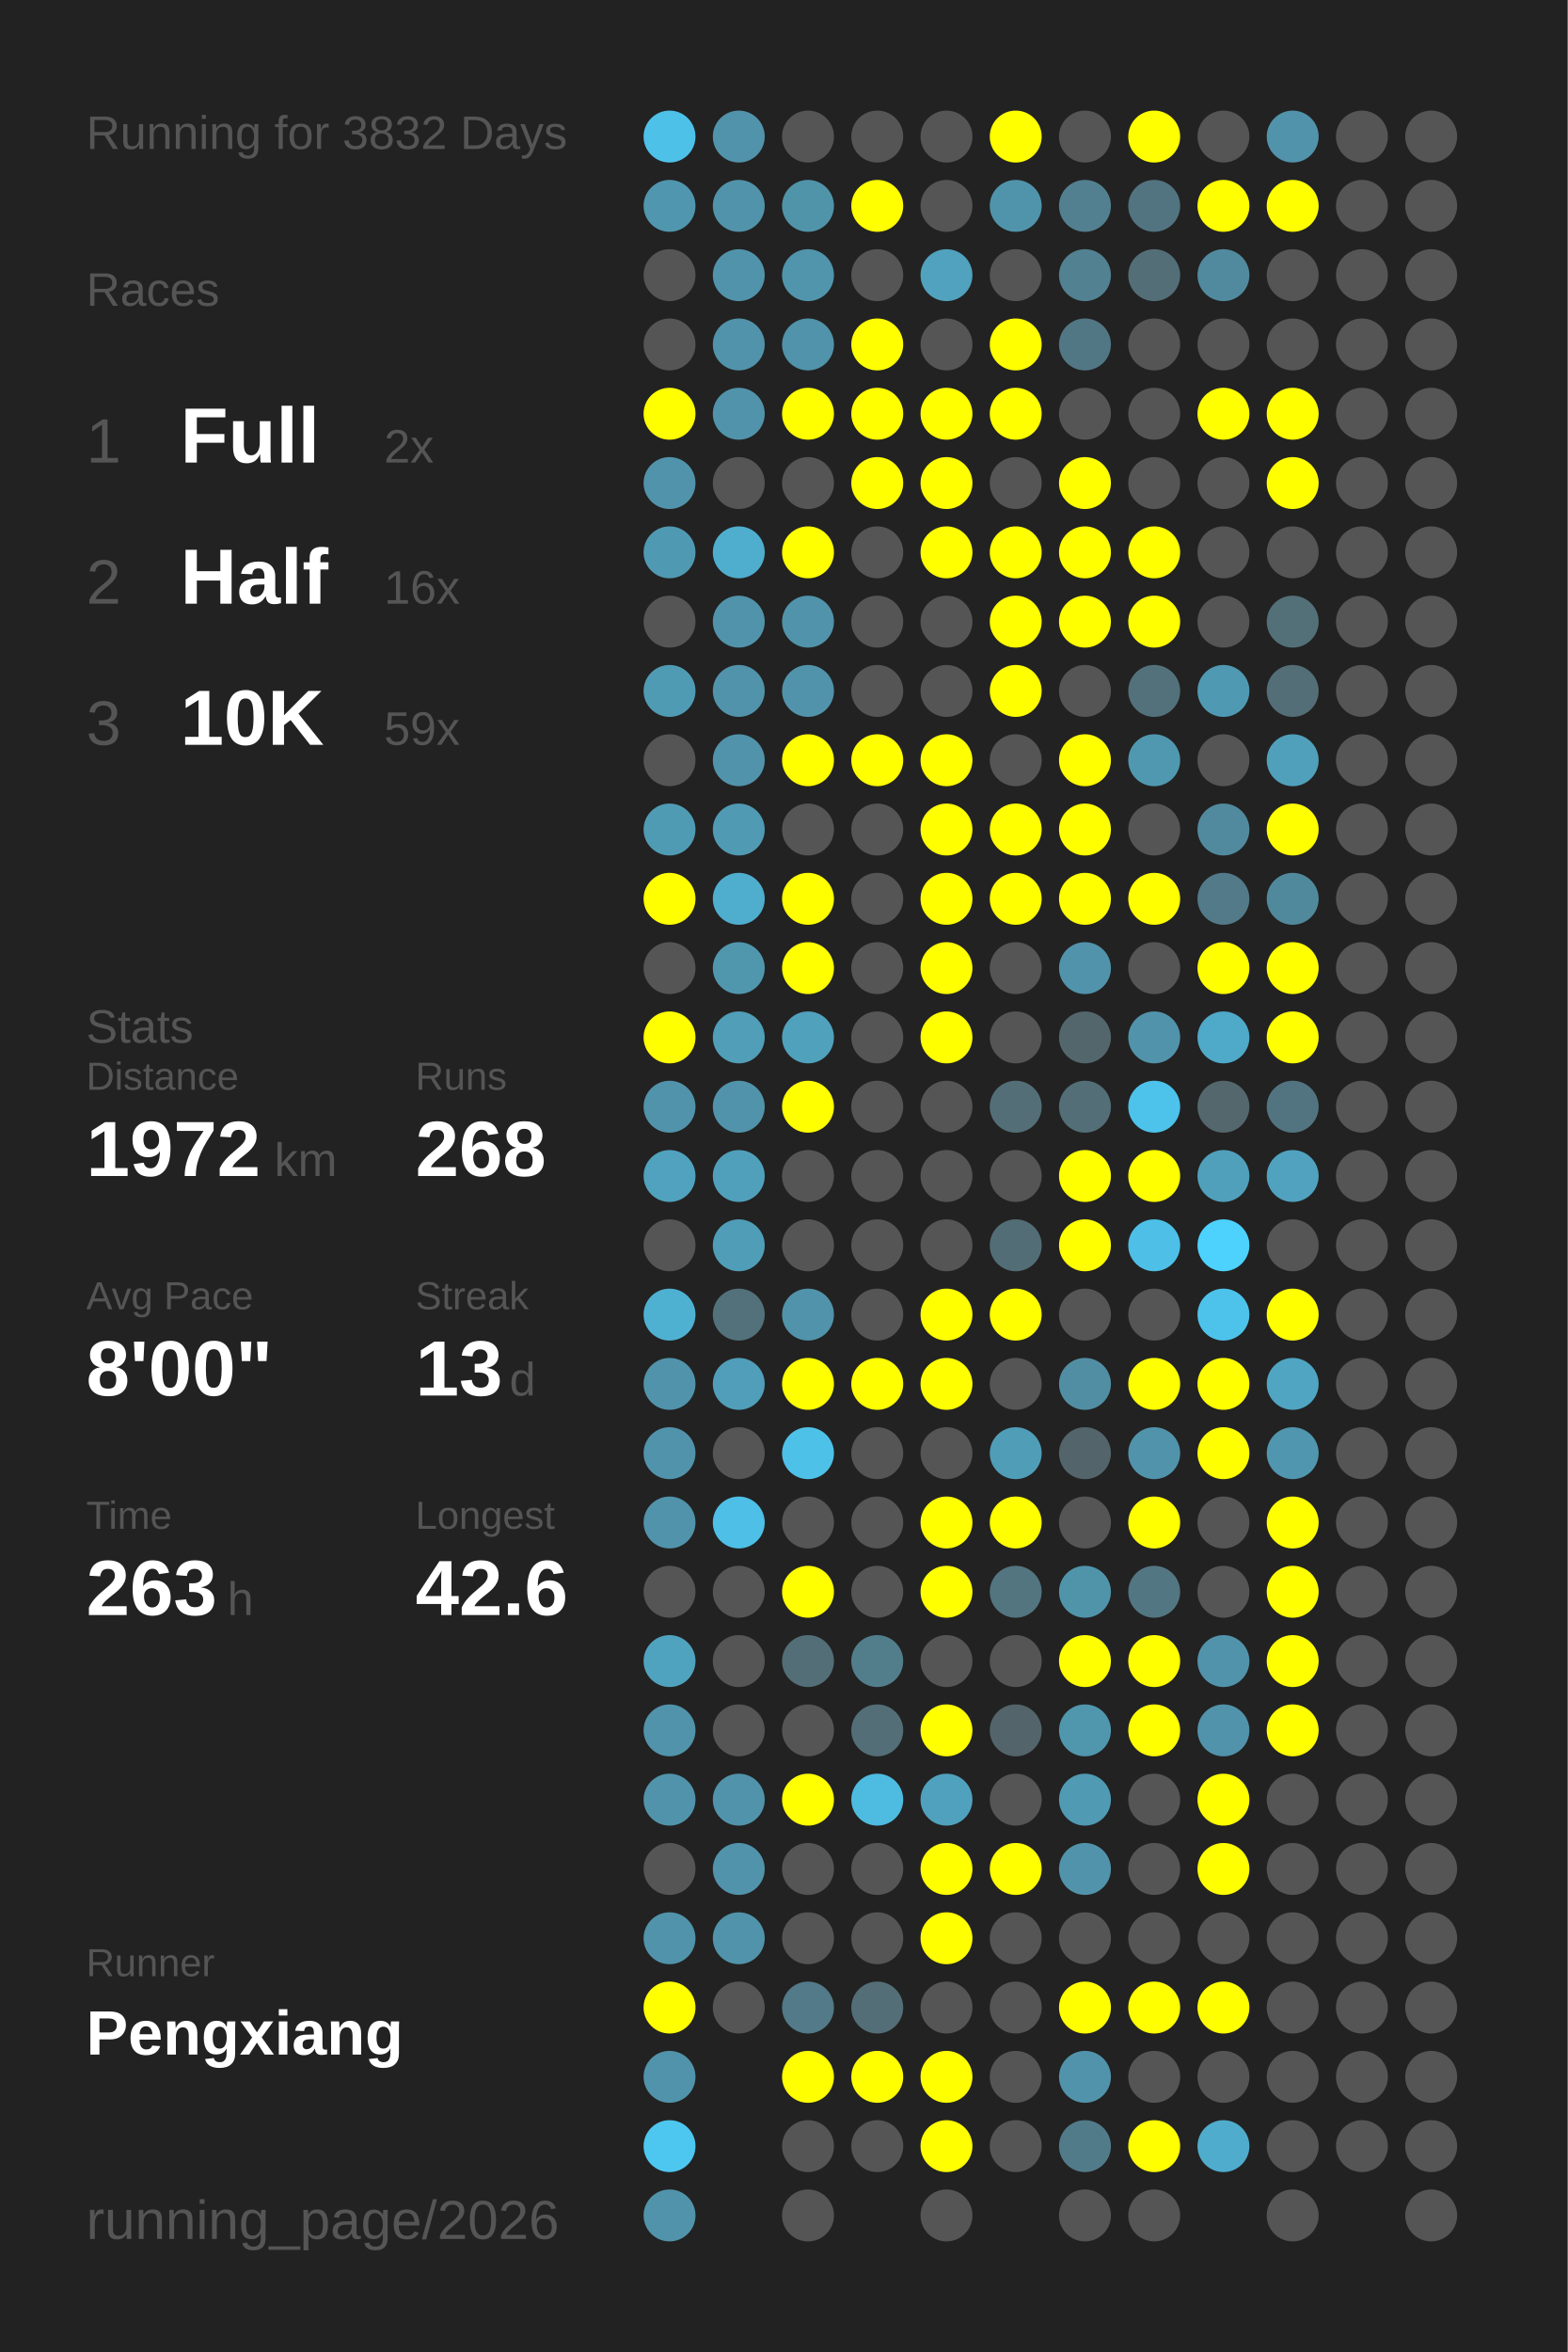
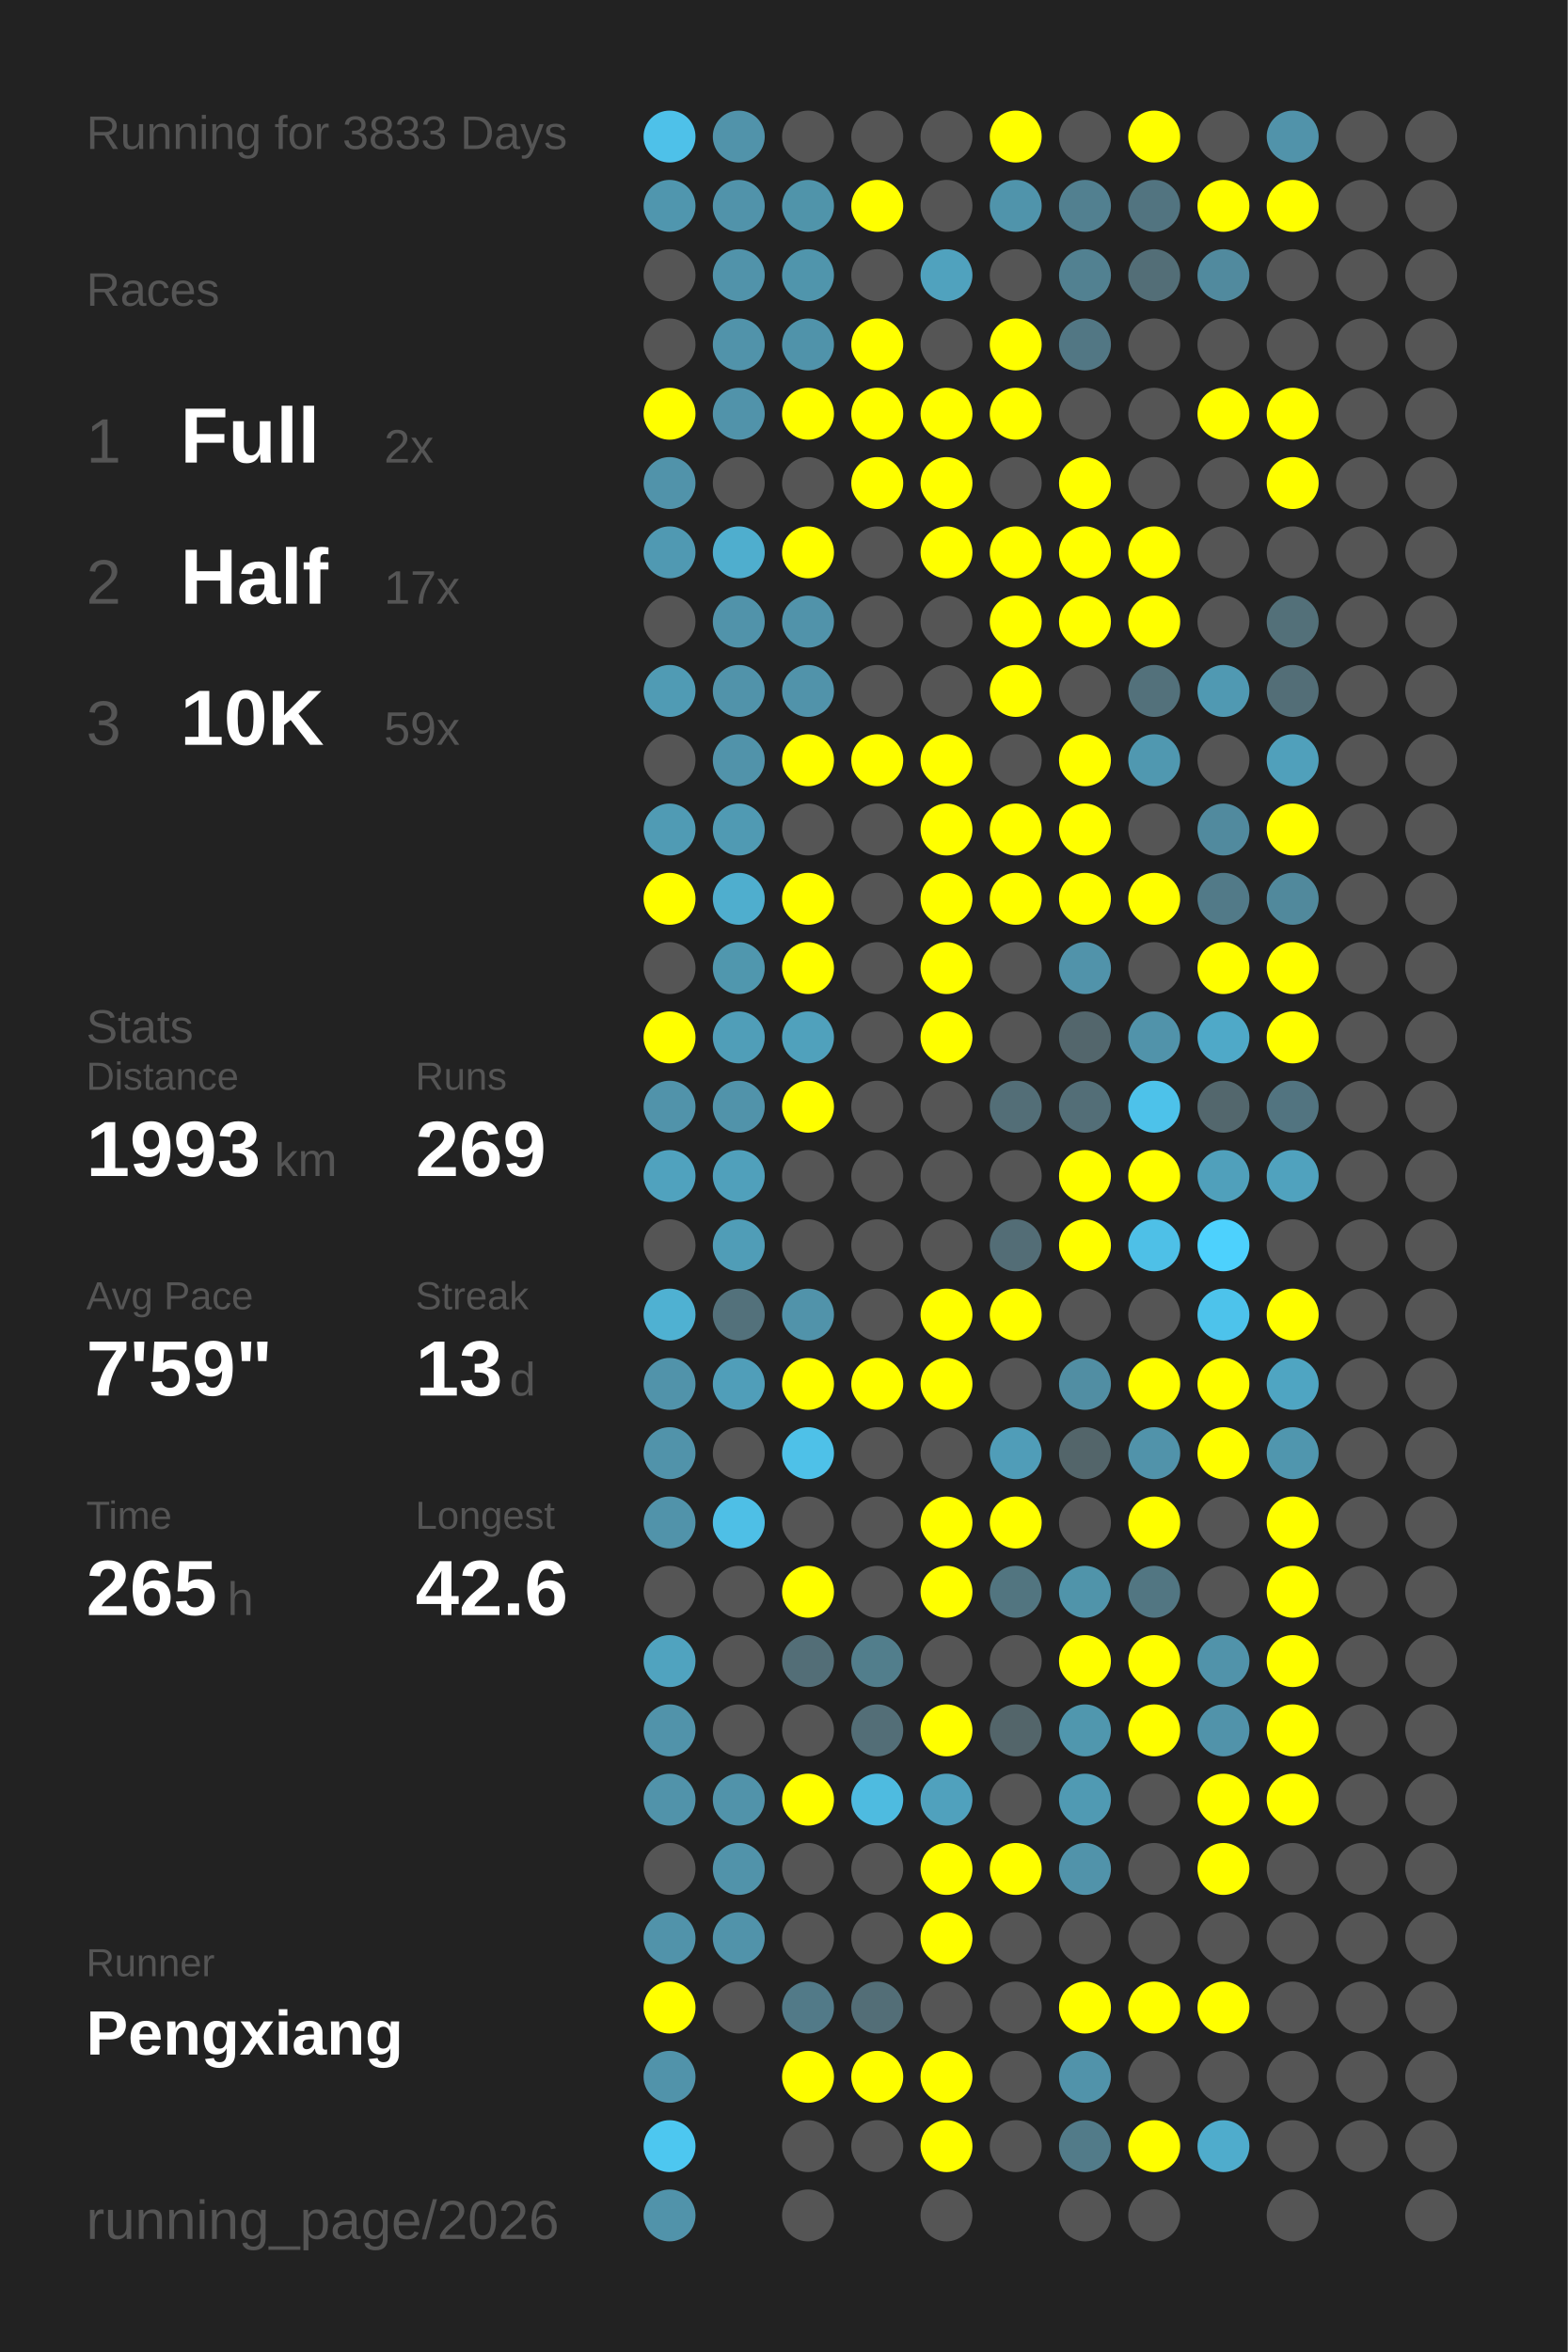
<svg xmlns="http://www.w3.org/2000/svg" baseProfile="full" height="300mm" version="1.1" viewBox="0,0,200,300" width="200mm">
  <defs />
  <rect fill="#222222" height="300" width="200" x="0" y="0" />
-   <text fill="#555555" style="font-size:6px; font-family:Arial;" x="11" y="19">Running for 3832 Days</text>
+   <text fill="#555555" style="font-size:6px; font-family:Arial;" x="11" y="19">Running for 3833 Days</text>
  <text fill="#555555" style="font-size:6px; font-family:Arial;" x="11" y="39">Races</text>
  <text fill="#555555" style="font-size:8px; font-family:Arial;" x="11" y="59">1</text>
  <text fill="#FFFFFF" style="font-size:10px; font-family:Arial; font-weight:bold;" x="23" y="59">Full</text>
  <text fill="#555555" style="font-size:6px; font-family:Arial;" x="49" y="59">2x</text>
  <text fill="#555555" style="font-size:8px; font-family:Arial;" x="11" y="77">2</text>
  <text fill="#FFFFFF" style="font-size:10px; font-family:Arial; font-weight:bold;" x="23" y="77">Half</text>
-   <text fill="#555555" style="font-size:6px; font-family:Arial;" x="49" y="77">16x</text>
+   <text fill="#555555" style="font-size:6px; font-family:Arial;" x="49" y="77">17x</text>
  <text fill="#555555" style="font-size:8px; font-family:Arial;" x="11" y="95">3</text>
  <text fill="#FFFFFF" style="font-size:10px; font-family:Arial; font-weight:bold;" x="23" y="95">10K</text>
  <text fill="#555555" style="font-size:6px; font-family:Arial;" x="49" y="95">59x</text>
  <text fill="#555555" style="font-size:6px; font-family:Arial;" x="11" y="133">Stats</text>
  <text fill="#555555" style="font-size:5px; font-family:Arial;" x="11" y="139">Distance</text>
-   <text fill="#FFFFFF" style="font-size:10px; font-family:Arial; font-weight:bold;" x="11" y="150">1972</text>
+   <text fill="#FFFFFF" style="font-size:10px; font-family:Arial; font-weight:bold;" x="11" y="150">1993</text>
  <text fill="#555555" style="font-size:6px; font-family:Arial;" x="35" y="150">km</text>
  <text fill="#555555" style="font-size:5px; font-family:Arial;" x="53" y="139">Runs</text>
-   <text fill="#FFFFFF" style="font-size:10px; font-family:Arial; font-weight:bold;" x="53" y="150">268</text>
+   <text fill="#FFFFFF" style="font-size:10px; font-family:Arial; font-weight:bold;" x="53" y="150">269</text>
  <text fill="#555555" style="font-size:5px; font-family:Arial;" x="11" y="167">Avg Pace</text>
-   <text fill="#FFFFFF" style="font-size:10px; font-family:Arial; font-weight:bold;" x="11" y="178">8'00"</text>
+   <text fill="#FFFFFF" style="font-size:10px; font-family:Arial; font-weight:bold;" x="11" y="178">7'59"</text>
  <text fill="#555555" style="font-size:5px; font-family:Arial;" x="53" y="167">Streak</text>
  <text fill="#FFFFFF" style="font-size:10px; font-family:Arial; font-weight:bold;" x="53" y="178">13</text>
  <text fill="#555555" style="font-size:6px; font-family:Arial;" x="65" y="178">d</text>
  <text fill="#555555" style="font-size:5px; font-family:Arial;" x="11" y="195">Time</text>
-   <text fill="#FFFFFF" style="font-size:10px; font-family:Arial; font-weight:bold;" x="11" y="206">263</text>
+   <text fill="#FFFFFF" style="font-size:10px; font-family:Arial; font-weight:bold;" x="11" y="206">265</text>
  <text fill="#555555" style="font-size:6px; font-family:Arial;" x="29" y="206">h</text>
  <text fill="#555555" style="font-size:5px; font-family:Arial;" x="53" y="195">Longest</text>
  <text fill="#FFFFFF" style="font-size:10px; font-family:Arial; font-weight:bold;" x="53" y="206">42.6</text>
  <text fill="#555555" style="font-size:5px; font-family:Arial;" x="11" y="252.065">Runner</text>
  <text fill="#FFFFFF" style="font-size:8px; font-family:Arial; font-weight:bold;" x="11" y="262.065">Pengxiang</text>
  <text fill="#555555" style="font-size:7px; font-family:Arial;" x="11" y="285.581">running_page/2026</text>
  <circle cx="85.417" cy="17.419" fill="#4ec1e9" r="3.312" />
  <circle cx="85.417" cy="26.258" fill="#5096ae" r="3.312" />
  <circle cx="85.417" cy="35.097" fill="#555555" r="3.312" />
  <circle cx="85.417" cy="43.935" fill="#555555" r="3.312" />
  <circle cx="85.417" cy="52.774" fill="#FFFF00" r="3.312" />
  <circle cx="85.417" cy="61.613" fill="#5193aa" r="3.312" />
  <circle cx="85.417" cy="70.452" fill="#5099b2" r="3.312" />
  <circle cx="85.417" cy="79.29" fill="#555555" r="3.312" />
  <circle cx="85.417" cy="88.129" fill="#509bb4" r="3.312" />
  <circle cx="85.417" cy="96.968" fill="#555555" r="3.312" />
  <circle cx="85.417" cy="105.806" fill="#509bb4" r="3.312" />
  <circle cx="85.417" cy="114.645" fill="#FFFF00" r="3.312" />
  <circle cx="85.417" cy="123.484" fill="#555555" r="3.312" />
  <circle cx="85.417" cy="132.323" fill="#FFFF00" r="3.312" />
  <circle cx="85.417" cy="141.161" fill="#5193aa" r="3.312" />
  <circle cx="85.417" cy="150" fill="#50a2be" r="3.312" />
  <circle cx="85.417" cy="158.839" fill="#555555" r="3.312" />
  <circle cx="85.417" cy="167.677" fill="#4fb1d2" r="3.312" />
  <circle cx="85.417" cy="176.516" fill="#5193aa" r="3.312" />
  <circle cx="85.417" cy="185.355" fill="#5193aa" r="3.312" />
  <circle cx="85.417" cy="194.194" fill="#5193aa" r="3.312" />
  <circle cx="85.417" cy="203.032" fill="#555555" r="3.312" />
  <circle cx="85.417" cy="211.871" fill="#50a3bf" r="3.312" />
  <circle cx="85.417" cy="220.71" fill="#5193aa" r="3.312" />
  <circle cx="85.417" cy="229.548" fill="#5193aa" r="3.312" />
  <circle cx="85.417" cy="238.387" fill="#555555" r="3.312" />
  <circle cx="85.417" cy="247.226" fill="#5193aa" r="3.312" />
  <circle cx="85.417" cy="256.065" fill="#FFFF00" r="3.312" />
  <circle cx="85.417" cy="264.903" fill="#5193aa" r="3.312" />
  <circle cx="85.417" cy="273.742" fill="#4dc7f0" r="3.312" />
  <circle cx="85.417" cy="282.581" fill="#5193aa" r="3.312" />
  <circle cx="94.25" cy="17.419" fill="#5193aa" r="3.312" />
  <circle cx="94.25" cy="26.258" fill="#5193aa" r="3.312" />
  <circle cx="94.25" cy="35.097" fill="#5193aa" r="3.312" />
  <circle cx="94.25" cy="43.935" fill="#5193aa" r="3.312" />
  <circle cx="94.25" cy="52.774" fill="#5193aa" r="3.312" />
  <circle cx="94.25" cy="61.613" fill="#555555" r="3.312" />
  <circle cx="94.25" cy="70.452" fill="#4faece" r="3.312" />
  <circle cx="94.25" cy="79.29" fill="#5193aa" r="3.312" />
  <circle cx="94.25" cy="88.129" fill="#5193aa" r="3.312" />
  <circle cx="94.25" cy="96.968" fill="#5193aa" r="3.312" />
  <circle cx="94.25" cy="105.806" fill="#509ab3" r="3.312" />
  <circle cx="94.25" cy="114.645" fill="#4faece" r="3.312" />
  <circle cx="94.25" cy="123.484" fill="#5097ae" r="3.312" />
  <circle cx="94.25" cy="132.323" fill="#509eb8" r="3.312" />
  <circle cx="94.25" cy="141.161" fill="#5193aa" r="3.312" />
  <circle cx="94.25" cy="150" fill="#50a0bb" r="3.312" />
  <circle cx="94.25" cy="158.839" fill="#509db7" r="3.312" />
  <circle cx="94.25" cy="167.677" fill="#53717b" r="3.312" />
  <circle cx="94.25" cy="176.516" fill="#509eb9" r="3.312" />
  <circle cx="94.25" cy="185.355" fill="#555555" r="3.312" />
  <circle cx="94.25" cy="194.194" fill="#4ebfe6" r="3.312" />
  <circle cx="94.25" cy="203.032" fill="#555555" r="3.312" />
  <circle cx="94.25" cy="211.871" fill="#555555" r="3.312" />
  <circle cx="94.25" cy="220.71" fill="#555555" r="3.312" />
  <circle cx="94.25" cy="229.548" fill="#5193aa" r="3.312" />
  <circle cx="94.25" cy="238.387" fill="#5193aa" r="3.312" />
  <circle cx="94.25" cy="247.226" fill="#5193aa" r="3.312" />
  <circle cx="94.25" cy="256.065" fill="#555555" r="3.312" />
  <circle cx="103.083" cy="17.419" fill="#555555" r="3.312" />
  <circle cx="103.083" cy="26.258" fill="#5094aa" r="3.312" />
  <circle cx="103.083" cy="35.097" fill="#5095ac" r="3.312" />
  <circle cx="103.083" cy="43.935" fill="#5093aa" r="3.312" />
  <circle cx="103.083" cy="52.774" fill="#FFFF00" r="3.312" />
  <circle cx="103.083" cy="61.613" fill="#555555" r="3.312" />
  <circle cx="103.083" cy="70.452" fill="#FFFF00" r="3.312" />
  <circle cx="103.083" cy="79.29" fill="#5193aa" r="3.312" />
  <circle cx="103.083" cy="88.129" fill="#5193aa" r="3.312" />
  <circle cx="103.083" cy="96.968" fill="#FFFF00" r="3.312" />
  <circle cx="103.083" cy="105.806" fill="#555555" r="3.312" />
  <circle cx="103.083" cy="114.645" fill="#FFFF00" r="3.312" />
  <circle cx="103.083" cy="123.484" fill="#FFFF00" r="3.312" />
  <circle cx="103.083" cy="132.323" fill="#50a1bc" r="3.312" />
  <circle cx="103.083" cy="141.161" fill="#FFFF00" r="3.312" />
  <circle cx="103.083" cy="150" fill="#555555" r="3.312" />
  <circle cx="103.083" cy="158.839" fill="#555555" r="3.312" />
  <circle cx="103.083" cy="167.677" fill="#5193aa" r="3.312" />
  <circle cx="103.083" cy="176.516" fill="#FFFF00" r="3.312" />
  <circle cx="103.083" cy="185.355" fill="#4ec1e8" r="3.312" />
  <circle cx="103.083" cy="194.194" fill="#555555" r="3.312" />
  <circle cx="103.083" cy="203.032" fill="#FFFF00" r="3.312" />
  <circle cx="103.083" cy="211.871" fill="#536e77" r="3.312" />
  <circle cx="103.083" cy="220.71" fill="#555555" r="3.312" />
  <circle cx="103.083" cy="229.548" fill="#FFFF00" r="3.312" />
  <circle cx="103.083" cy="238.387" fill="#555555" r="3.312" />
  <circle cx="103.083" cy="247.226" fill="#555555" r="3.312" />
  <circle cx="103.083" cy="256.065" fill="#527a88" r="3.312" />
  <circle cx="103.083" cy="264.903" fill="#FFFF00" r="3.312" />
  <circle cx="103.083" cy="273.742" fill="#555555" r="3.312" />
  <circle cx="103.083" cy="282.581" fill="#555555" r="3.312" />
  <circle cx="111.917" cy="17.419" fill="#555555" r="3.312" />
  <circle cx="111.917" cy="26.258" fill="#FFFF00" r="3.312" />
  <circle cx="111.917" cy="35.097" fill="#555555" r="3.312" />
  <circle cx="111.917" cy="43.935" fill="#FFFF00" r="3.312" />
  <circle cx="111.917" cy="52.774" fill="#FFFF00" r="3.312" />
  <circle cx="111.917" cy="61.613" fill="#FFFF00" r="3.312" />
  <circle cx="111.917" cy="70.452" fill="#555555" r="3.312" />
  <circle cx="111.917" cy="79.29" fill="#555555" r="3.312" />
  <circle cx="111.917" cy="88.129" fill="#555555" r="3.312" />
  <circle cx="111.917" cy="96.968" fill="#FFFF00" r="3.312" />
  <circle cx="111.917" cy="105.806" fill="#555555" r="3.312" />
  <circle cx="111.917" cy="114.645" fill="#555555" r="3.312" />
  <circle cx="111.917" cy="123.484" fill="#555555" r="3.312" />
  <circle cx="111.917" cy="132.323" fill="#555555" r="3.312" />
  <circle cx="111.917" cy="141.161" fill="#555555" r="3.312" />
  <circle cx="111.917" cy="150" fill="#555555" r="3.312" />
  <circle cx="111.917" cy="158.839" fill="#555555" r="3.312" />
  <circle cx="111.917" cy="167.677" fill="#555555" r="3.312" />
  <circle cx="111.917" cy="176.516" fill="#FFFF00" r="3.312" />
  <circle cx="111.917" cy="185.355" fill="#555555" r="3.312" />
  <circle cx="111.917" cy="194.194" fill="#555555" r="3.312" />
  <circle cx="111.917" cy="203.032" fill="#555555" r="3.312" />
  <circle cx="111.917" cy="211.871" fill="#527e8c" r="3.312" />
  <circle cx="111.917" cy="220.71" fill="#536e77" r="3.312" />
  <circle cx="111.917" cy="229.548" fill="#4ebbe0" r="3.312" />
  <circle cx="111.917" cy="238.387" fill="#555555" r="3.312" />
  <circle cx="111.917" cy="247.226" fill="#555555" r="3.312" />
  <circle cx="111.917" cy="256.065" fill="#536e77" r="3.312" />
  <circle cx="111.917" cy="264.903" fill="#FFFF00" r="3.312" />
  <circle cx="111.917" cy="273.742" fill="#555555" r="3.312" />
  <circle cx="120.75" cy="17.419" fill="#555555" r="3.312" />
  <circle cx="120.75" cy="26.258" fill="#555555" r="3.312" />
  <circle cx="120.75" cy="35.097" fill="#50a2be" r="3.312" />
  <circle cx="120.75" cy="43.935" fill="#555555" r="3.312" />
  <circle cx="120.75" cy="52.774" fill="#FFFF00" r="3.312" />
  <circle cx="120.75" cy="61.613" fill="#FFFF00" r="3.312" />
  <circle cx="120.75" cy="70.452" fill="#FFFF00" r="3.312" />
  <circle cx="120.75" cy="79.29" fill="#555555" r="3.312" />
  <circle cx="120.75" cy="88.129" fill="#555555" r="3.312" />
  <circle cx="120.75" cy="96.968" fill="#FFFF00" r="3.312" />
  <circle cx="120.75" cy="105.806" fill="#FFFF00" r="3.312" />
  <circle cx="120.75" cy="114.645" fill="#FFFF00" r="3.312" />
  <circle cx="120.75" cy="123.484" fill="#FFFF00" r="3.312" />
  <circle cx="120.75" cy="132.323" fill="#FFFF00" r="3.312" />
  <circle cx="120.75" cy="141.161" fill="#555555" r="3.312" />
  <circle cx="120.75" cy="150" fill="#555555" r="3.312" />
  <circle cx="120.75" cy="158.839" fill="#555555" r="3.312" />
  <circle cx="120.75" cy="167.677" fill="#FFFF00" r="3.312" />
  <circle cx="120.75" cy="176.516" fill="#FFFF00" r="3.312" />
  <circle cx="120.75" cy="185.355" fill="#555555" r="3.312" />
  <circle cx="120.75" cy="194.194" fill="#FFFF00" r="3.312" />
  <circle cx="120.75" cy="203.032" fill="#FFFF00" r="3.312" />
  <circle cx="120.75" cy="211.871" fill="#555555" r="3.312" />
  <circle cx="120.75" cy="220.71" fill="#FFFF00" r="3.312" />
  <circle cx="120.75" cy="229.548" fill="#50a1bd" r="3.312" />
  <circle cx="120.75" cy="238.387" fill="#FFFF00" r="3.312" />
  <circle cx="120.75" cy="247.226" fill="#FFFF00" r="3.312" />
  <circle cx="120.75" cy="256.065" fill="#555555" r="3.312" />
  <circle cx="120.75" cy="264.903" fill="#FFFF00" r="3.312" />
  <circle cx="120.75" cy="273.742" fill="#FFFF00" r="3.312" />
  <circle cx="120.75" cy="282.581" fill="#555555" r="3.312" />
  <circle cx="129.583" cy="17.419" fill="#FFFF00" r="3.312" />
  <circle cx="129.583" cy="26.258" fill="#5094ab" r="3.312" />
  <circle cx="129.583" cy="35.097" fill="#555555" r="3.312" />
  <circle cx="129.583" cy="43.935" fill="#FFFF00" r="3.312" />
  <circle cx="129.583" cy="52.774" fill="#FFFF00" r="3.312" />
  <circle cx="129.583" cy="61.613" fill="#555555" r="3.312" />
  <circle cx="129.583" cy="70.452" fill="#FFFF00" r="3.312" />
  <circle cx="129.583" cy="79.29" fill="#FFFF00" r="3.312" />
  <circle cx="129.583" cy="88.129" fill="#FFFF00" r="3.312" />
  <circle cx="129.583" cy="96.968" fill="#555555" r="3.312" />
  <circle cx="129.583" cy="105.806" fill="#FFFF00" r="3.312" />
  <circle cx="129.583" cy="114.645" fill="#FFFF00" r="3.312" />
  <circle cx="129.583" cy="123.484" fill="#555555" r="3.312" />
  <circle cx="129.583" cy="132.323" fill="#555555" r="3.312" />
  <circle cx="129.583" cy="141.161" fill="#536e77" r="3.312" />
  <circle cx="129.583" cy="150" fill="#555555" r="3.312" />
  <circle cx="129.583" cy="158.839" fill="#536d76" r="3.312" />
  <circle cx="129.583" cy="167.677" fill="#FFFF00" r="3.312" />
  <circle cx="129.583" cy="176.516" fill="#555555" r="3.312" />
  <circle cx="129.583" cy="185.355" fill="#509db8" r="3.312" />
  <circle cx="129.583" cy="194.194" fill="#FFFF00" r="3.312" />
  <circle cx="129.583" cy="203.032" fill="#527580" r="3.312" />
  <circle cx="129.583" cy="211.871" fill="#555555" r="3.312" />
  <circle cx="129.583" cy="220.71" fill="#53656a" r="3.312" />
  <circle cx="129.583" cy="229.548" fill="#555555" r="3.312" />
  <circle cx="129.583" cy="238.387" fill="#FFFF00" r="3.312" />
  <circle cx="129.583" cy="247.226" fill="#555555" r="3.312" />
  <circle cx="129.583" cy="256.065" fill="#555555" r="3.312" />
  <circle cx="129.583" cy="264.903" fill="#555555" r="3.312" />
  <circle cx="129.583" cy="273.742" fill="#555555" r="3.312" />
  <circle cx="138.417" cy="17.419" fill="#555555" r="3.312" />
  <circle cx="138.417" cy="26.258" fill="#528090" r="3.312" />
  <circle cx="138.417" cy="35.097" fill="#528191" r="3.312" />
  <circle cx="138.417" cy="43.935" fill="#527784" r="3.312" />
  <circle cx="138.417" cy="52.774" fill="#555555" r="3.312" />
  <circle cx="138.417" cy="61.613" fill="#FFFF00" r="3.312" />
  <circle cx="138.417" cy="70.452" fill="#FFFF00" r="3.312" />
  <circle cx="138.417" cy="79.29" fill="#FFFF00" r="3.312" />
  <circle cx="138.417" cy="88.129" fill="#555555" r="3.312" />
  <circle cx="138.417" cy="96.968" fill="#FFFF00" r="3.312" />
  <circle cx="138.417" cy="105.806" fill="#FFFF00" r="3.312" />
  <circle cx="138.417" cy="114.645" fill="#FFFF00" r="3.312" />
  <circle cx="138.417" cy="123.484" fill="#5193aa" r="3.312" />
  <circle cx="138.417" cy="132.323" fill="#53666c" r="3.312" />
  <circle cx="138.417" cy="141.161" fill="#536e77" r="3.312" />
  <circle cx="138.417" cy="150" fill="#FFFF00" r="3.312" />
  <circle cx="138.417" cy="158.839" fill="#FFFF00" r="3.312" />
  <circle cx="138.417" cy="167.677" fill="#555555" r="3.312" />
  <circle cx="138.417" cy="176.516" fill="#518ea3" r="3.312" />
  <circle cx="138.417" cy="185.355" fill="#53656a" r="3.312" />
  <circle cx="138.417" cy="194.194" fill="#555555" r="3.312" />
  <circle cx="138.417" cy="203.032" fill="#5094aa" r="3.312" />
  <circle cx="138.417" cy="211.871" fill="#FFFF00" r="3.312" />
  <circle cx="138.417" cy="220.71" fill="#5097ae" r="3.312" />
  <circle cx="138.417" cy="229.548" fill="#509ab3" r="3.312" />
  <circle cx="138.417" cy="238.387" fill="#5193aa" r="3.312" />
  <circle cx="138.417" cy="247.226" fill="#555555" r="3.312" />
  <circle cx="138.417" cy="256.065" fill="#FFFF00" r="3.312" />
  <circle cx="138.417" cy="264.903" fill="#5193aa" r="3.312" />
  <circle cx="138.417" cy="273.742" fill="#527b89" r="3.312" />
  <circle cx="138.417" cy="282.581" fill="#555555" r="3.312" />
  <circle cx="147.25" cy="17.419" fill="#FFFF00" r="3.312" />
  <circle cx="147.25" cy="26.258" fill="#527480" r="3.312" />
  <circle cx="147.25" cy="35.097" fill="#536e77" r="3.312" />
  <circle cx="147.25" cy="43.935" fill="#555555" r="3.312" />
  <circle cx="147.25" cy="52.774" fill="#555555" r="3.312" />
  <circle cx="147.25" cy="61.613" fill="#555555" r="3.312" />
  <circle cx="147.25" cy="70.452" fill="#FFFF00" r="3.312" />
  <circle cx="147.25" cy="79.29" fill="#FFFF00" r="3.312" />
  <circle cx="147.25" cy="88.129" fill="#53717b" r="3.312" />
  <circle cx="147.25" cy="96.968" fill="#5098b0" r="3.312" />
  <circle cx="147.25" cy="105.806" fill="#555555" r="3.312" />
  <circle cx="147.25" cy="114.645" fill="#FFFF00" r="3.312" />
  <circle cx="147.25" cy="123.484" fill="#555555" r="3.312" />
  <circle cx="147.25" cy="132.323" fill="#5193aa" r="3.312" />
  <circle cx="147.25" cy="141.161" fill="#4dc2ea" r="3.312" />
  <circle cx="147.25" cy="150" fill="#FFFF00" r="3.312" />
  <circle cx="147.25" cy="158.839" fill="#4ec0e7" r="3.312" />
  <circle cx="147.25" cy="167.677" fill="#555555" r="3.312" />
  <circle cx="147.25" cy="176.516" fill="#FFFF00" r="3.312" />
  <circle cx="147.25" cy="185.355" fill="#5193aa" r="3.312" />
  <circle cx="147.25" cy="194.194" fill="#FFFF00" r="3.312" />
  <circle cx="147.25" cy="203.032" fill="#527682" r="3.312" />
  <circle cx="147.25" cy="211.871" fill="#FFFF00" r="3.312" />
  <circle cx="147.25" cy="220.71" fill="#FFFF00" r="3.312" />
  <circle cx="147.25" cy="229.548" fill="#555555" r="3.312" />
  <circle cx="147.25" cy="238.387" fill="#555555" r="3.312" />
  <circle cx="147.25" cy="247.226" fill="#555555" r="3.312" />
  <circle cx="147.25" cy="256.065" fill="#FFFF00" r="3.312" />
  <circle cx="147.25" cy="264.903" fill="#555555" r="3.312" />
  <circle cx="147.25" cy="273.742" fill="#FFFF00" r="3.312" />
  <circle cx="147.25" cy="282.581" fill="#555555" r="3.312" />
  <circle cx="156.083" cy="17.419" fill="#555555" r="3.312" />
  <circle cx="156.083" cy="26.258" fill="#FFFF00" r="3.312" />
  <circle cx="156.083" cy="35.097" fill="#518a9e" r="3.312" />
  <circle cx="156.083" cy="43.935" fill="#555555" r="3.312" />
  <circle cx="156.083" cy="52.774" fill="#FFFF00" r="3.312" />
  <circle cx="156.083" cy="61.613" fill="#555555" r="3.312" />
  <circle cx="156.083" cy="70.452" fill="#555555" r="3.312" />
  <circle cx="156.083" cy="79.29" fill="#555555" r="3.312" />
  <circle cx="156.083" cy="88.129" fill="#5099b2" r="3.312" />
  <circle cx="156.083" cy="96.968" fill="#555555" r="3.312" />
  <circle cx="156.083" cy="105.806" fill="#518a9e" r="3.312" />
  <circle cx="156.083" cy="114.645" fill="#527a88" r="3.312" />
  <circle cx="156.083" cy="123.484" fill="#FFFF00" r="3.312" />
  <circle cx="156.083" cy="132.323" fill="#4fa9c8" r="3.312" />
  <circle cx="156.083" cy="141.161" fill="#53676d" r="3.312" />
  <circle cx="156.083" cy="150" fill="#50a0bb" r="3.312" />
  <circle cx="156.083" cy="158.839" fill="#4dd1fd" r="3.312" />
  <circle cx="156.083" cy="167.677" fill="#4dc3eb" r="3.312" />
  <circle cx="156.083" cy="176.516" fill="#FFFF00" r="3.312" />
  <circle cx="156.083" cy="185.355" fill="#FFFF00" r="3.312" />
  <circle cx="156.083" cy="194.194" fill="#555555" r="3.312" />
  <circle cx="156.083" cy="203.032" fill="#555555" r="3.312" />
  <circle cx="156.083" cy="211.871" fill="#5193aa" r="3.312" />
  <circle cx="156.083" cy="220.71" fill="#5193aa" r="3.312" />
  <circle cx="156.083" cy="229.548" fill="#FFFF00" r="3.312" />
  <circle cx="156.083" cy="238.387" fill="#FFFF00" r="3.312" />
  <circle cx="156.083" cy="247.226" fill="#555555" r="3.312" />
  <circle cx="156.083" cy="256.065" fill="#FFFF00" r="3.312" />
  <circle cx="156.083" cy="264.903" fill="#555555" r="3.312" />
  <circle cx="156.083" cy="273.742" fill="#4faccc" r="3.312" />
  <circle cx="164.917" cy="17.419" fill="#5193aa" r="3.312" />
  <circle cx="164.917" cy="26.258" fill="#FFFF00" r="3.312" />
  <circle cx="164.917" cy="35.097" fill="#555555" r="3.312" />
  <circle cx="164.917" cy="43.935" fill="#555555" r="3.312" />
  <circle cx="164.917" cy="52.774" fill="#FFFF00" r="3.312" />
  <circle cx="164.917" cy="61.613" fill="#FFFF00" r="3.312" />
  <circle cx="164.917" cy="70.452" fill="#555555" r="3.312" />
  <circle cx="164.917" cy="79.29" fill="#537079" r="3.312" />
  <circle cx="164.917" cy="88.129" fill="#536e77" r="3.312" />
  <circle cx="164.917" cy="96.968" fill="#50a0bb" r="3.312" />
  <circle cx="164.917" cy="105.806" fill="#FFFF00" r="3.312" />
  <circle cx="164.917" cy="114.645" fill="#51899c" r="3.312" />
  <circle cx="164.917" cy="123.484" fill="#FFFF00" r="3.312" />
  <circle cx="164.917" cy="132.323" fill="#FFFF00" r="3.312" />
  <circle cx="164.917" cy="141.161" fill="#527480" r="3.312" />
  <circle cx="164.917" cy="150" fill="#50a2be" r="3.312" />
  <circle cx="164.917" cy="158.839" fill="#555555" r="3.312" />
  <circle cx="164.917" cy="167.677" fill="#FFFF00" r="3.312" />
  <circle cx="164.917" cy="176.516" fill="#4fa5c2" r="3.312" />
  <circle cx="164.917" cy="185.355" fill="#5096ae" r="3.312" />
  <circle cx="164.917" cy="194.194" fill="#FFFF00" r="3.312" />
  <circle cx="164.917" cy="203.032" fill="#FFFF00" r="3.312" />
  <circle cx="164.917" cy="211.871" fill="#FFFF00" r="3.312" />
  <circle cx="164.917" cy="220.71" fill="#FFFF00" r="3.312" />
-   <circle cx="164.917" cy="229.548" fill="#555555" r="3.312" />
+   <circle cx="164.917" cy="229.548" fill="#FFFF00" r="3.312" />
  <circle cx="164.917" cy="238.387" fill="#555555" r="3.312" />
  <circle cx="164.917" cy="247.226" fill="#555555" r="3.312" />
  <circle cx="164.917" cy="256.065" fill="#555555" r="3.312" />
  <circle cx="164.917" cy="264.903" fill="#555555" r="3.312" />
  <circle cx="164.917" cy="273.742" fill="#555555" r="3.312" />
  <circle cx="164.917" cy="282.581" fill="#555555" r="3.312" />
  <circle cx="173.75" cy="17.419" fill="#555555" r="3.312" />
  <circle cx="173.75" cy="26.258" fill="#555555" r="3.312" />
  <circle cx="173.75" cy="35.097" fill="#555555" r="3.312" />
  <circle cx="173.75" cy="43.935" fill="#555555" r="3.312" />
  <circle cx="173.75" cy="52.774" fill="#555555" r="3.312" />
  <circle cx="173.75" cy="61.613" fill="#555555" r="3.312" />
  <circle cx="173.75" cy="70.452" fill="#555555" r="3.312" />
  <circle cx="173.75" cy="79.29" fill="#555555" r="3.312" />
  <circle cx="173.75" cy="88.129" fill="#555555" r="3.312" />
  <circle cx="173.75" cy="96.968" fill="#555555" r="3.312" />
  <circle cx="173.75" cy="105.806" fill="#555555" r="3.312" />
  <circle cx="173.75" cy="114.645" fill="#555555" r="3.312" />
  <circle cx="173.75" cy="123.484" fill="#555555" r="3.312" />
  <circle cx="173.75" cy="132.323" fill="#555555" r="3.312" />
  <circle cx="173.75" cy="141.161" fill="#555555" r="3.312" />
  <circle cx="173.75" cy="150" fill="#555555" r="3.312" />
  <circle cx="173.75" cy="158.839" fill="#555555" r="3.312" />
  <circle cx="173.75" cy="167.677" fill="#555555" r="3.312" />
  <circle cx="173.75" cy="176.516" fill="#555555" r="3.312" />
  <circle cx="173.75" cy="185.355" fill="#555555" r="3.312" />
  <circle cx="173.75" cy="194.194" fill="#555555" r="3.312" />
  <circle cx="173.75" cy="203.032" fill="#555555" r="3.312" />
  <circle cx="173.75" cy="211.871" fill="#555555" r="3.312" />
  <circle cx="173.75" cy="220.71" fill="#555555" r="3.312" />
  <circle cx="173.75" cy="229.548" fill="#555555" r="3.312" />
  <circle cx="173.75" cy="238.387" fill="#555555" r="3.312" />
  <circle cx="173.75" cy="247.226" fill="#555555" r="3.312" />
  <circle cx="173.75" cy="256.065" fill="#555555" r="3.312" />
  <circle cx="173.75" cy="264.903" fill="#555555" r="3.312" />
  <circle cx="173.75" cy="273.742" fill="#555555" r="3.312" />
  <circle cx="182.583" cy="17.419" fill="#555555" r="3.312" />
  <circle cx="182.583" cy="26.258" fill="#555555" r="3.312" />
  <circle cx="182.583" cy="35.097" fill="#555555" r="3.312" />
  <circle cx="182.583" cy="43.935" fill="#555555" r="3.312" />
  <circle cx="182.583" cy="52.774" fill="#555555" r="3.312" />
  <circle cx="182.583" cy="61.613" fill="#555555" r="3.312" />
  <circle cx="182.583" cy="70.452" fill="#555555" r="3.312" />
  <circle cx="182.583" cy="79.29" fill="#555555" r="3.312" />
  <circle cx="182.583" cy="88.129" fill="#555555" r="3.312" />
  <circle cx="182.583" cy="96.968" fill="#555555" r="3.312" />
  <circle cx="182.583" cy="105.806" fill="#555555" r="3.312" />
  <circle cx="182.583" cy="114.645" fill="#555555" r="3.312" />
  <circle cx="182.583" cy="123.484" fill="#555555" r="3.312" />
  <circle cx="182.583" cy="132.323" fill="#555555" r="3.312" />
  <circle cx="182.583" cy="141.161" fill="#555555" r="3.312" />
  <circle cx="182.583" cy="150" fill="#555555" r="3.312" />
  <circle cx="182.583" cy="158.839" fill="#555555" r="3.312" />
  <circle cx="182.583" cy="167.677" fill="#555555" r="3.312" />
  <circle cx="182.583" cy="176.516" fill="#555555" r="3.312" />
  <circle cx="182.583" cy="185.355" fill="#555555" r="3.312" />
  <circle cx="182.583" cy="194.194" fill="#555555" r="3.312" />
  <circle cx="182.583" cy="203.032" fill="#555555" r="3.312" />
  <circle cx="182.583" cy="211.871" fill="#555555" r="3.312" />
  <circle cx="182.583" cy="220.71" fill="#555555" r="3.312" />
  <circle cx="182.583" cy="229.548" fill="#555555" r="3.312" />
  <circle cx="182.583" cy="238.387" fill="#555555" r="3.312" />
  <circle cx="182.583" cy="247.226" fill="#555555" r="3.312" />
  <circle cx="182.583" cy="256.065" fill="#555555" r="3.312" />
  <circle cx="182.583" cy="264.903" fill="#555555" r="3.312" />
  <circle cx="182.583" cy="273.742" fill="#555555" r="3.312" />
  <circle cx="182.583" cy="282.581" fill="#555555" r="3.312" />
</svg>
